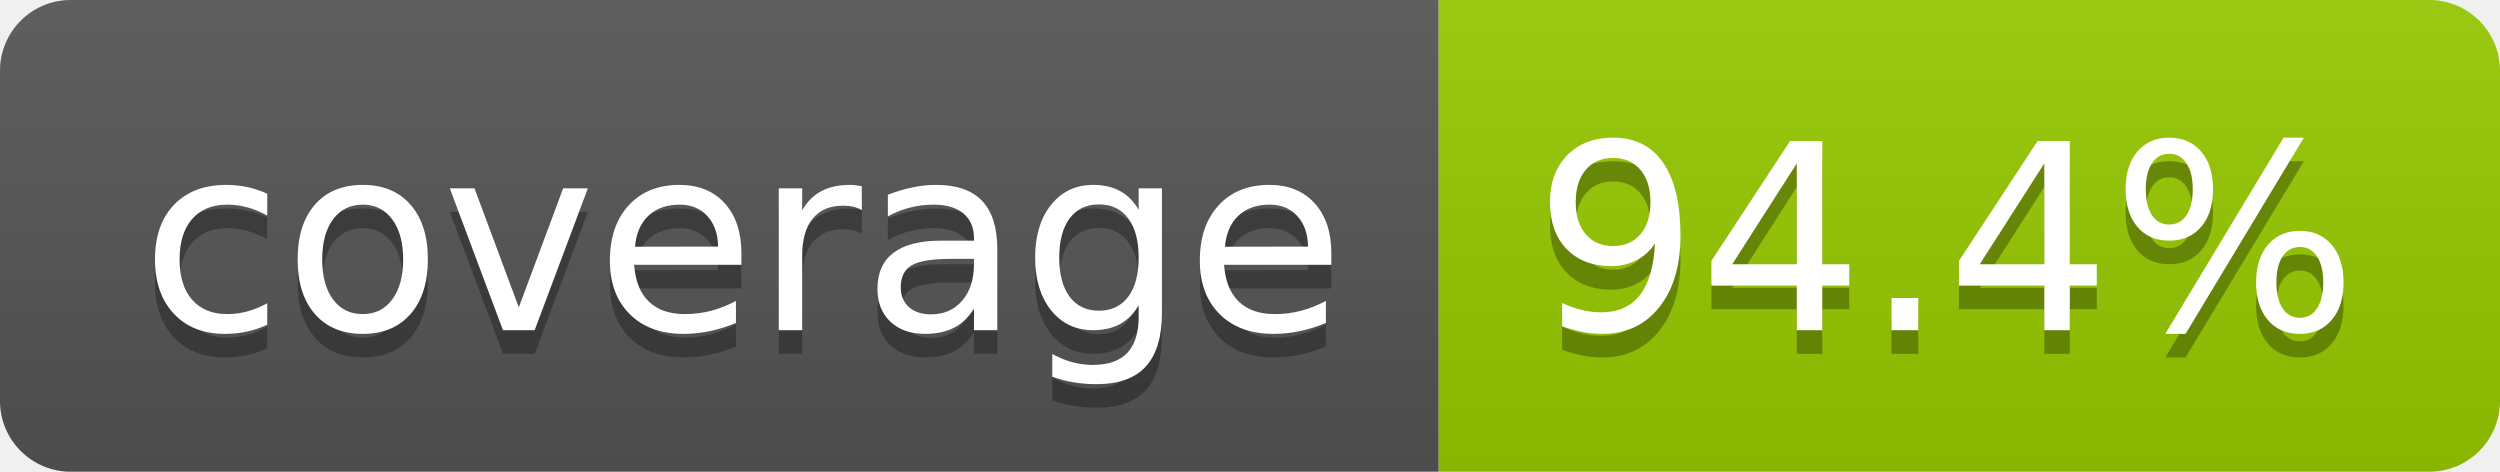
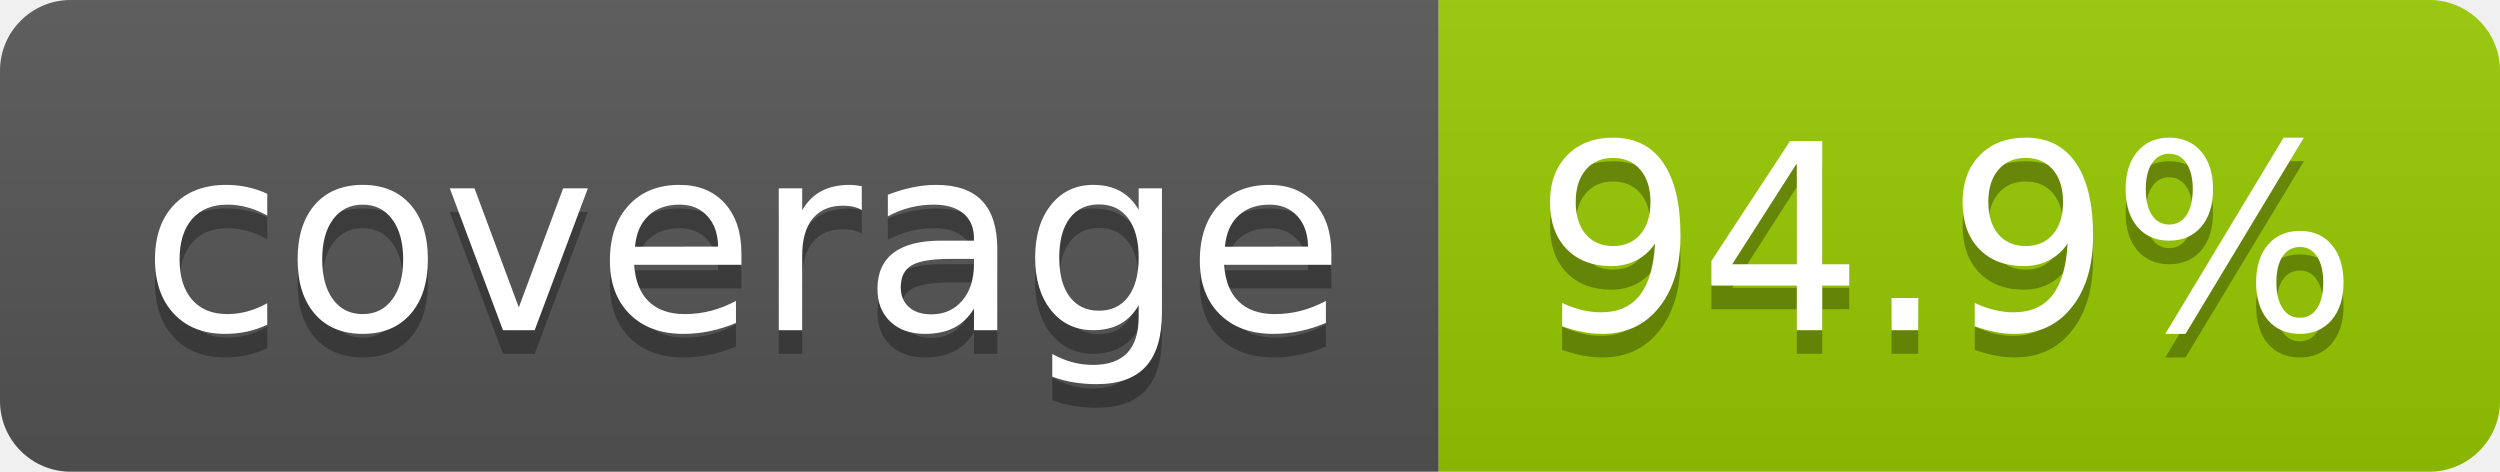
- <svg xmlns="http://www.w3.org/2000/svg" width="106" height="20" role="img" aria-label="coverage: 94.4%">
+ <svg xmlns="http://www.w3.org/2000/svg" width="106" height="20" role="img" aria-label="coverage: 94.9%">
  <linearGradient id="s" x2="0" y2="100%">
    <stop offset="0" stop-color="#bbb" stop-opacity=".1" />
    <stop offset="1" stop-opacity=".1" />
  </linearGradient>
  <clipPath id="r">
    <rect width="106" height="20" rx="3" fill="#fff" />
  </clipPath>
  <g clip-path="url(#r)">
    <rect width="61" height="20" fill="#555" />
    <rect x="61" width="45" height="20" fill="#97ca00" />
    <rect width="106" height="20" fill="url(#s)" />
  </g>
  <g fill="#fff" text-anchor="middle" font-family="Verdana,Geneva,DejaVu Sans,sans-serif" text-rendering="geometricPrecision" font-size="110">
    <text aria-hidden="true" x="315" y="150" fill="#010101" fill-opacity=".3" transform="scale(.1)" textLength="510">coverage</text>
    <text x="315" y="140" transform="scale(.1)" fill="#fff" textLength="510">coverage</text>
-     <text aria-hidden="true" x="825" y="150" fill="#010101" fill-opacity=".3" transform="scale(.1)" textLength="350">94.4%</text>
-     <text x="825" y="140" transform="scale(.1)" fill="#fff" textLength="350">94.4%</text>
+     <text aria-hidden="true" x="825" y="150" fill="#010101" fill-opacity=".3" transform="scale(.1)" textLength="350">94.9%</text>
+     <text x="825" y="140" transform="scale(.1)" fill="#fff" textLength="350">94.9%</text>
  </g>
</svg>
